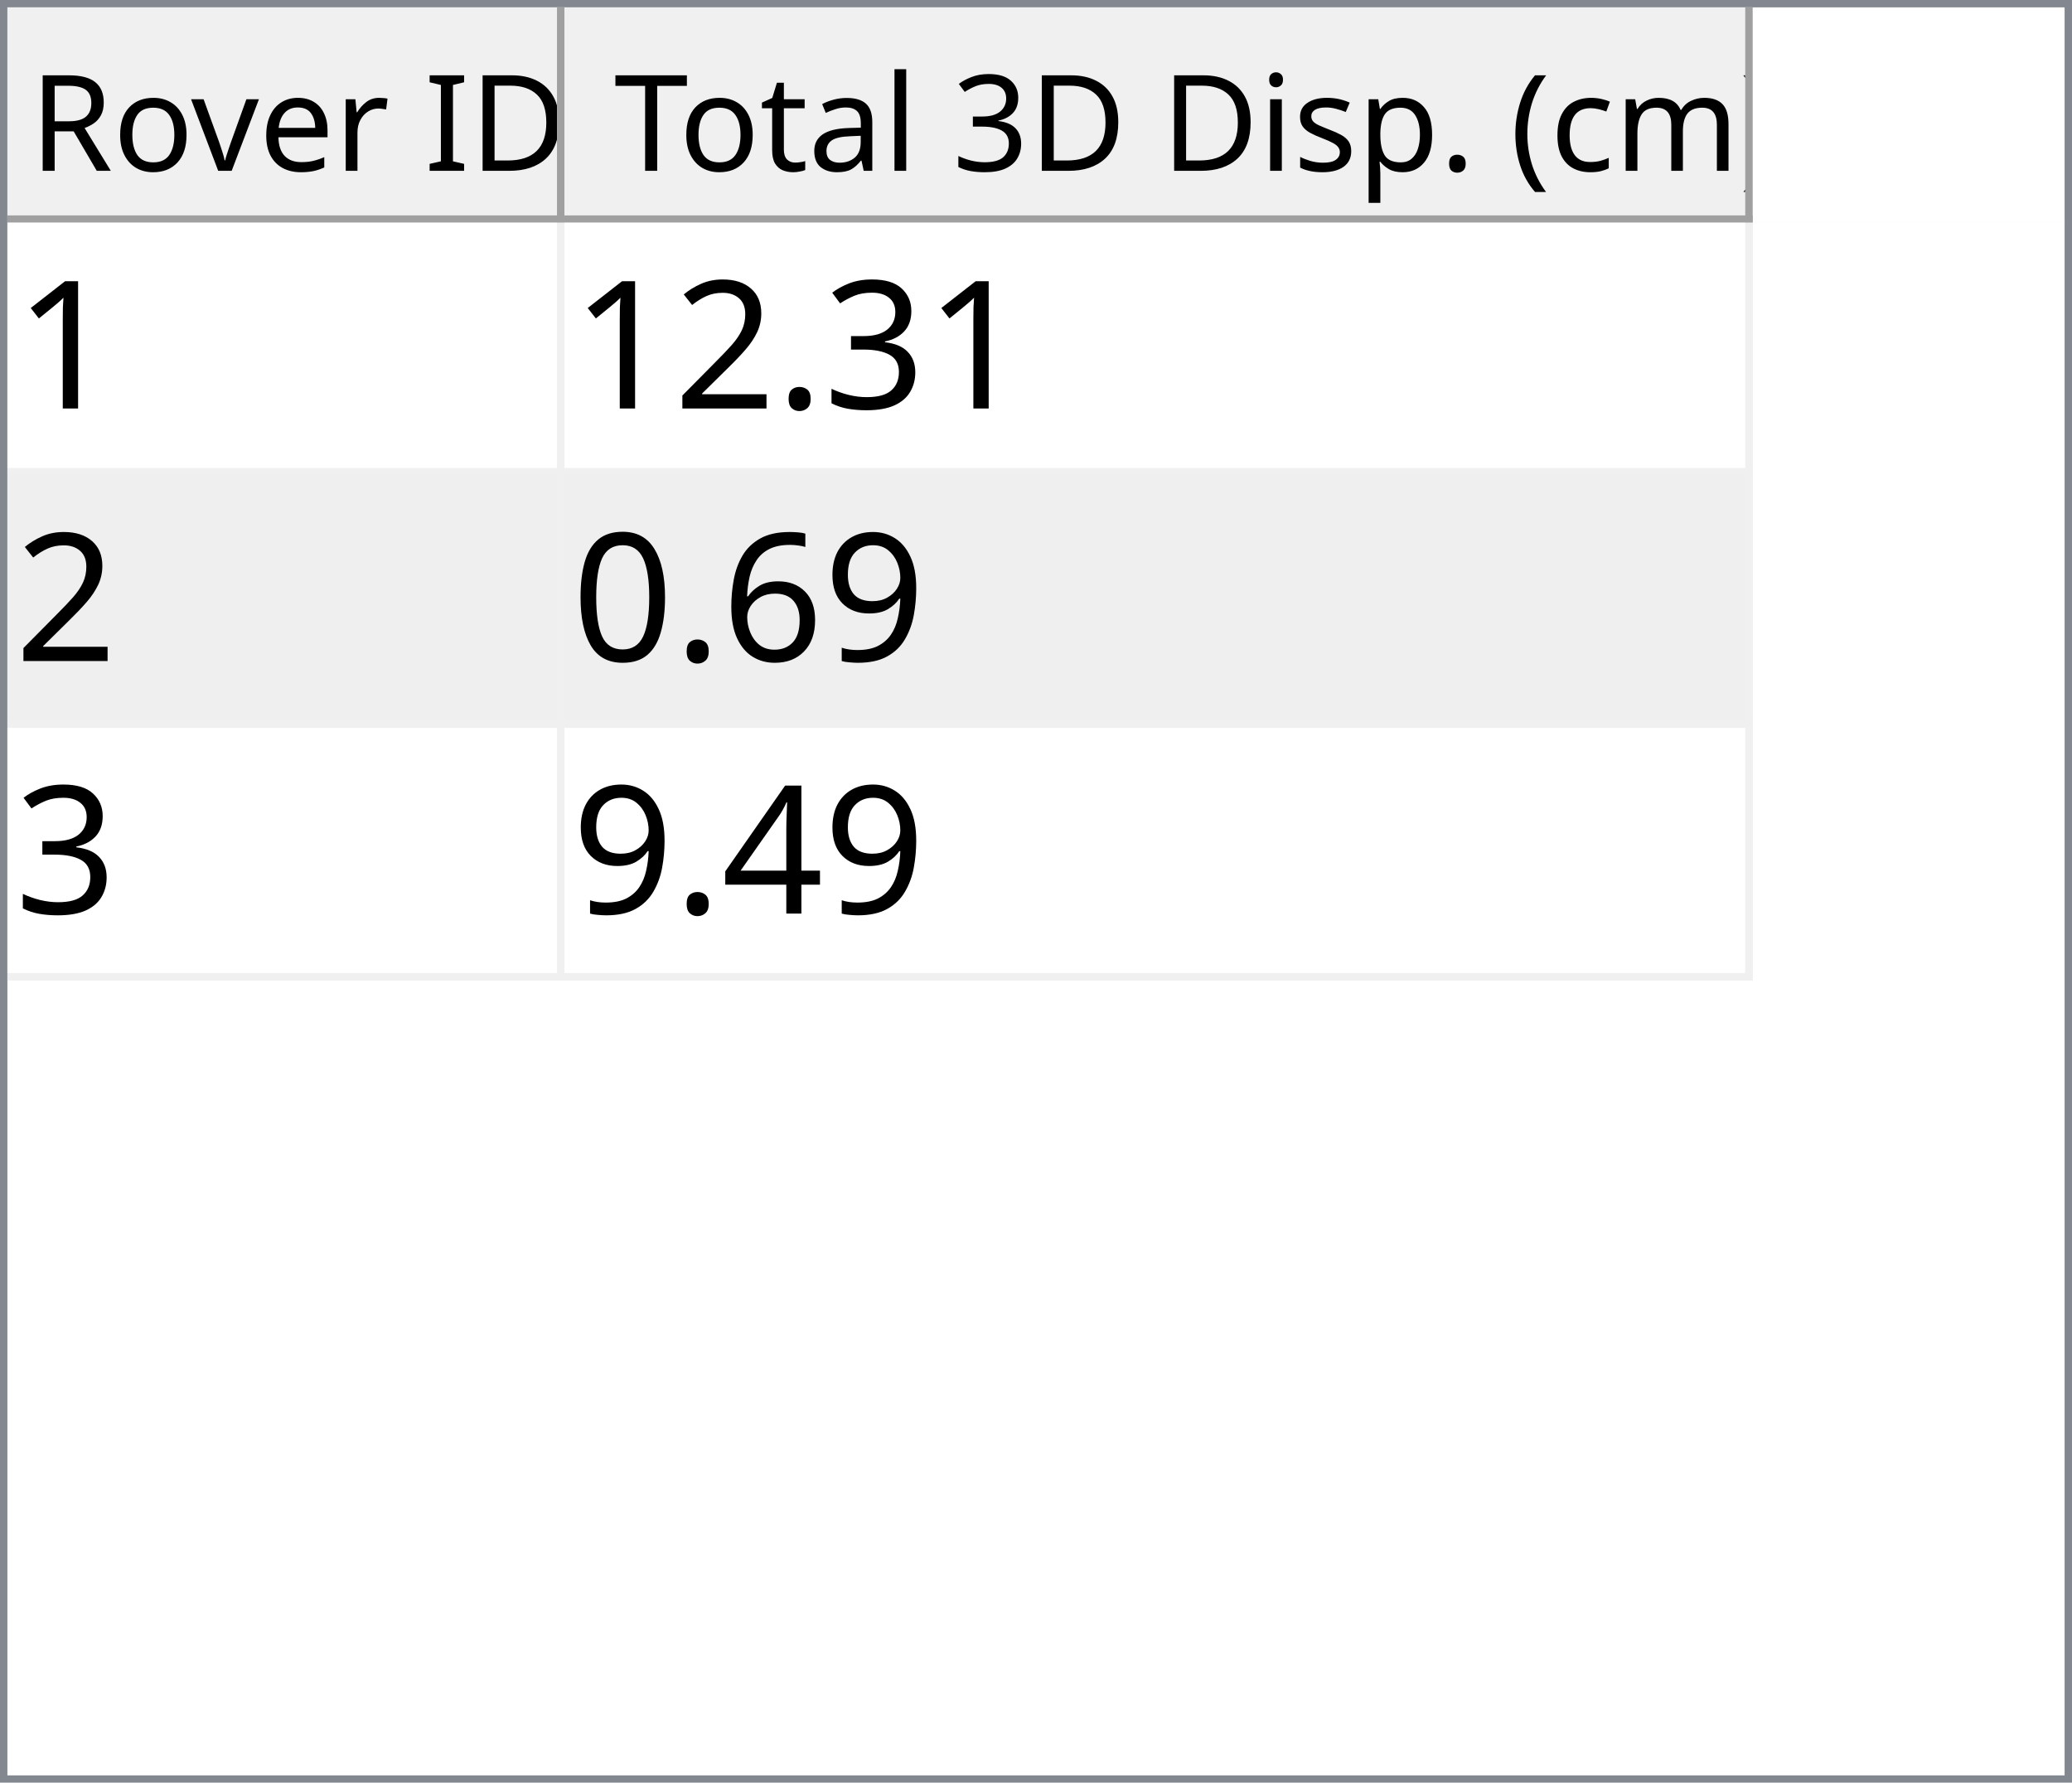
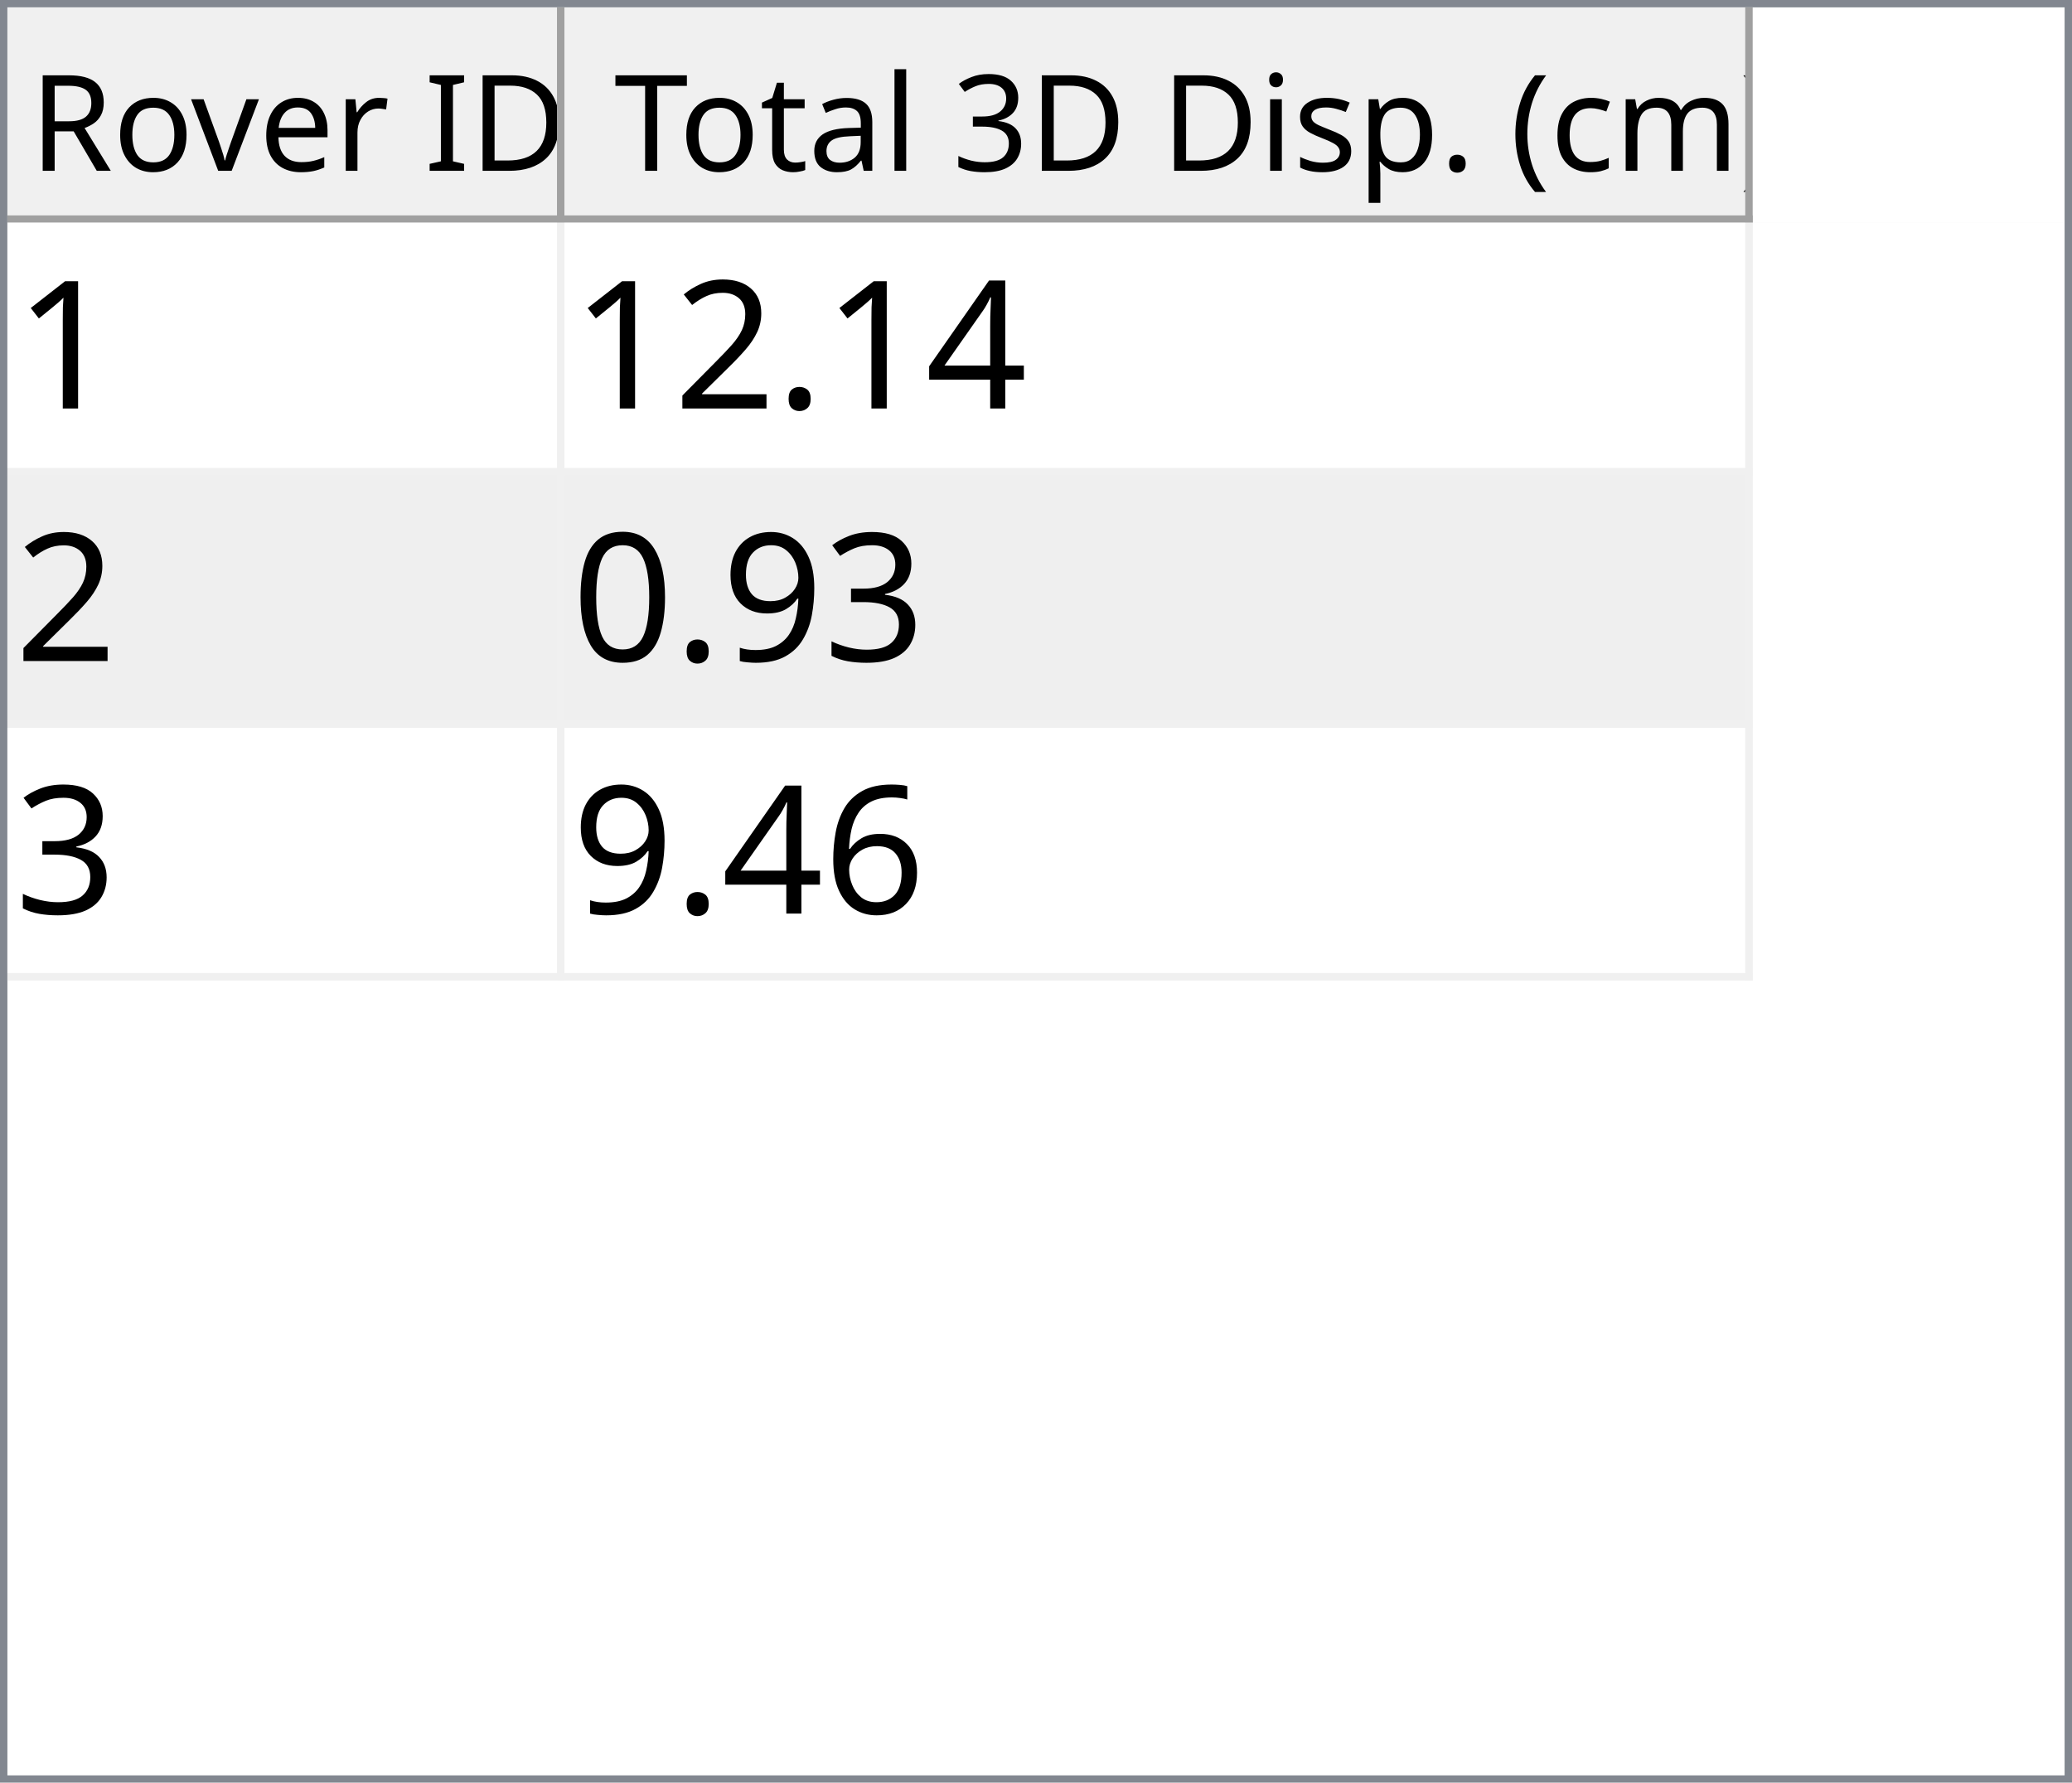
<svg xmlns="http://www.w3.org/2000/svg" style="fill-opacity:1; color-rendering:auto; color-interpolation:auto; text-rendering:auto; stroke:black; stroke-linecap:square; stroke-miterlimit:10; shape-rendering:auto; stroke-opacity:1; fill:black; stroke-dasharray:none; font-weight:normal; stroke-width:1; font-family:'Dialog'; font-style:normal; stroke-linejoin:miter; font-size:12px; stroke-dashoffset:0; image-rendering:auto;" width="279" height="240">
  <defs id="genericDefs" />
  <g>
    <defs id="defs1">
      <clipPath clipPathUnits="userSpaceOnUse" id="clipPath1">
        <path d="M0 0 L279 0 L279 240 L0 240 L0 0 Z" />
      </clipPath>
      <clipPath clipPathUnits="userSpaceOnUse" id="clipPath2">
        <path d="M0 0 L0 240 L279 240 L279 0 Z" />
      </clipPath>
      <clipPath clipPathUnits="userSpaceOnUse" id="clipPath3">
        <path d="M0 0 L0 29 L277 29 L277 0 Z" />
      </clipPath>
      <clipPath clipPathUnits="userSpaceOnUse" id="clipPath4">
        <path d="M0 0 L0 29 L75 29 L75 0 Z" />
      </clipPath>
      <clipPath clipPathUnits="userSpaceOnUse" id="clipPath5">
        <path d="M1 1 L1 28 L74 28 L74 1 Z" />
      </clipPath>
      <clipPath clipPathUnits="userSpaceOnUse" id="clipPath6">
        <path d="M0 0 L0 27 L73 27 L73 0 Z" />
      </clipPath>
      <clipPath clipPathUnits="userSpaceOnUse" id="clipPath7">
        <path d="M-0.5 -0.5 L-0.5 28.5 L74.5 28.5 L74.5 -0.5 Z" />
      </clipPath>
      <clipPath clipPathUnits="userSpaceOnUse" id="clipPath8">
        <path d="M0 0 L0 29 L160 29 L160 0 Z" />
      </clipPath>
      <clipPath clipPathUnits="userSpaceOnUse" id="clipPath9">
        <path d="M1 1 L1 28 L159 28 L159 1 Z" />
      </clipPath>
      <clipPath clipPathUnits="userSpaceOnUse" id="clipPath10">
        <path d="M0 0 L0 27 L158 27 L158 0 Z" />
      </clipPath>
      <clipPath clipPathUnits="userSpaceOnUse" id="clipPath11">
        <path d="M-0.5 -0.5 L-0.5 28.5 L159.5 28.5 L159.5 -0.5 Z" />
      </clipPath>
      <clipPath clipPathUnits="userSpaceOnUse" id="clipPath12">
        <path d="M0 0 L0 209 L277 209 L277 0 Z" />
      </clipPath>
      <clipPath clipPathUnits="userSpaceOnUse" id="clipPath13">
        <path d="M0 0 L0 102 L235 102 L235 0 Z" />
      </clipPath>
      <clipPath clipPathUnits="userSpaceOnUse" id="clipPath14">
        <path d="M-0.5 -0.5 L-0.5 101.5 L234.5 101.5 L234.5 -0.5 Z" />
      </clipPath>
      <clipPath clipPathUnits="userSpaceOnUse" id="clipPath15">
        <path d="M0 0 L0 33 L74 33 L74 0 Z" />
      </clipPath>
      <clipPath clipPathUnits="userSpaceOnUse" id="clipPath16">
        <path d="M0 0 L0 33 L159 33 L159 0 Z" />
      </clipPath>
      <font horiz-adv-x="64.551" id="font1">
        <font-face ascent="107.91" descent="25.098" units-per-em="100" style="font-style:normal; font-family:Segoe UI; font-weight:normal;" />
        <missing-glyph horiz-adv-x="64.551" d="M8.109 0 L8.109 68.266 L56.453 68.266 L56.453 0 L8.109 0 ZM15.328 7.234 L49.219 7.234 L49.219 61.031 L15.328 61.031 L15.328 7.234 Z" />
        <glyph unicode="D" horiz-adv-x="70.117" d="M9.188 0 L9.188 70.016 L28.516 70.016 Q65.531 70.016 65.531 35.891 Q65.531 19.672 55.25 9.836 Q44.969 0 27.734 0 L9.188 0 ZM17.391 62.594 L17.391 7.422 L27.828 7.422 Q41.609 7.422 49.273 14.797 Q56.938 22.172 56.938 35.688 Q56.938 62.594 28.328 62.594 L17.391 62.594 Z" />
        <glyph unicode="I" horiz-adv-x="26.611" d="M17.391 0 L9.188 0 L9.188 70.016 L17.391 70.016 L17.391 0 Z" />
        <glyph unicode=" " horiz-adv-x="27.393" d="" />
        <glyph unicode="r" horiz-adv-x="34.766" d="M34.188 41.891 Q32.078 43.5 28.125 43.5 Q23 43.5 19.555 38.672 Q16.109 33.844 16.109 25.484 L16.109 0 L8.109 0 L8.109 50 L16.109 50 L16.109 39.703 L16.312 39.703 Q18.016 44.969 21.531 47.922 Q25.047 50.875 29.391 50.875 Q32.516 50.875 34.188 50.203 L34.188 41.891 Z" />
        <glyph unicode="e" horiz-adv-x="52.295" d="M48.297 23 L12.984 23 Q13.188 14.656 17.484 10.109 Q21.781 5.562 29.297 5.562 Q37.75 5.562 44.828 11.141 L44.828 3.609 Q38.234 -1.172 27.391 -1.172 Q16.797 -1.172 10.742 5.641 Q4.688 12.453 4.688 24.812 Q4.688 36.469 11.305 43.82 Q17.922 51.172 27.734 51.172 Q37.547 51.172 42.922 44.828 Q48.297 38.484 48.297 27.203 L48.297 23 ZM40.094 29.781 Q40.047 36.719 36.75 40.578 Q33.453 44.438 27.594 44.438 Q21.922 44.438 17.969 40.383 Q14.016 36.328 13.094 29.781 L40.094 29.781 Z" />
        <glyph unicode="v" horiz-adv-x="47.9" d="M47.406 50 L27.484 0 L19.625 0 L0.688 50 L9.469 50 L22.172 13.672 Q23.578 9.672 23.922 6.688 L24.125 6.688 Q24.609 10.453 25.688 13.484 L38.969 50 L47.406 50 Z" />
        <glyph unicode="o" horiz-adv-x="58.594" d="M29 -1.172 Q17.922 -1.172 11.305 5.836 Q4.688 12.844 4.688 24.422 Q4.688 37.016 11.57 44.094 Q18.453 51.172 30.172 51.172 Q41.359 51.172 47.633 44.289 Q53.906 37.406 53.906 25.203 Q53.906 13.234 47.141 6.031 Q40.375 -1.172 29 -1.172 ZM29.594 44.438 Q21.875 44.438 17.383 39.188 Q12.891 33.938 12.891 24.703 Q12.891 15.828 17.43 10.695 Q21.969 5.562 29.594 5.562 Q37.359 5.562 41.531 10.594 Q45.703 15.625 45.703 24.906 Q45.703 34.281 41.531 39.359 Q37.359 44.438 29.594 44.438 Z" />
        <glyph unicode="R" horiz-adv-x="59.814" d="M59.375 0 L49.609 0 L37.891 19.625 Q36.281 22.359 34.766 24.289 Q33.25 26.219 31.664 27.438 Q30.078 28.656 28.25 29.219 Q26.422 29.781 24.125 29.781 L17.391 29.781 L17.391 0 L9.188 0 L9.188 70.016 L30.078 70.016 Q34.672 70.016 38.555 68.867 Q42.438 67.719 45.289 65.375 Q48.141 63.031 49.758 59.547 Q51.375 56.062 51.375 51.375 Q51.375 47.703 50.273 44.656 Q49.172 41.609 47.148 39.211 Q45.125 36.812 42.266 35.133 Q39.406 33.453 35.844 32.516 L35.844 32.328 Q37.594 31.547 38.891 30.547 Q40.188 29.547 41.359 28.18 Q42.531 26.812 43.68 25.078 Q44.828 23.344 46.234 21.047 L59.375 0 ZM17.391 62.594 L17.391 37.203 L28.516 37.203 Q31.594 37.203 34.203 38.133 Q36.812 39.062 38.719 40.797 Q40.625 42.531 41.703 45.047 Q42.781 47.562 42.781 50.688 Q42.781 56.297 39.141 59.445 Q35.5 62.594 28.609 62.594 L17.391 62.594 Z" />
        <glyph unicode=")" horiz-adv-x="30.176" d="M8.297 -15.922 L1.172 -15.922 Q16.406 2.344 16.406 26.812 Q16.406 51.469 1.078 70.016 L8.297 70.016 Q23.531 52.156 23.531 26.703 Q23.531 1.375 8.297 -15.922 Z" />
        <glyph unicode="m" horiz-adv-x="86.133" d="M79.109 0 L71.094 0 L71.094 28.719 Q71.094 37.016 68.531 40.727 Q65.969 44.438 59.906 44.438 Q54.781 44.438 51.195 39.75 Q47.609 35.062 47.609 28.516 L47.609 0 L39.594 0 L39.594 29.688 Q39.594 44.438 28.219 44.438 Q22.953 44.438 19.531 40.016 Q16.109 35.594 16.109 28.516 L16.109 0 L8.109 0 L8.109 50 L16.109 50 L16.109 42.094 L16.312 42.094 Q21.625 51.172 31.844 51.172 Q36.969 51.172 40.773 48.312 Q44.578 45.453 46 40.828 Q51.562 51.172 62.594 51.172 Q79.109 51.172 79.109 30.812 L79.109 0 Z" />
        <glyph unicode="c" horiz-adv-x="46.191" d="M42.188 2.297 Q36.422 -1.172 28.516 -1.172 Q17.828 -1.172 11.258 5.789 Q4.688 12.75 4.688 23.828 Q4.688 36.188 11.766 43.68 Q18.844 51.172 30.672 51.172 Q37.25 51.172 42.281 48.734 L42.281 40.531 Q36.719 44.438 30.375 44.438 Q22.703 44.438 17.797 38.945 Q12.891 33.453 12.891 24.516 Q12.891 15.719 17.508 10.641 Q22.125 5.562 29.891 5.562 Q36.422 5.562 42.188 9.906 L42.188 2.297 Z" />
        <glyph unicode="(" horiz-adv-x="30.176" d="M29.109 -15.922 L21.969 -15.922 Q6.844 1.375 6.844 26.703 Q6.844 52.156 21.969 70.016 L29.203 70.016 Q13.875 51.469 13.875 26.812 Q13.875 2.344 29.109 -15.922 Z" />
        <glyph unicode="." horiz-adv-x="21.68" d="M10.891 -1.078 Q8.641 -1.078 7.055 0.539 Q5.469 2.156 5.469 4.391 Q5.469 6.641 7.055 8.273 Q8.641 9.906 10.891 9.906 Q13.188 9.906 14.797 8.273 Q16.406 6.641 16.406 4.391 Q16.406 2.156 14.797 0.539 Q13.188 -1.078 10.891 -1.078 Z" />
        <glyph unicode="p" horiz-adv-x="58.789" d="M16.312 7.234 L16.109 7.234 L16.109 -23 L8.109 -23 L8.109 50 L16.109 50 L16.109 41.219 L16.312 41.219 Q22.219 51.172 33.594 51.172 Q43.266 51.172 48.688 44.461 Q54.109 37.75 54.109 26.469 Q54.109 13.922 48 6.375 Q41.891 -1.172 31.297 -1.172 Q21.578 -1.172 16.312 7.234 ZM16.109 27.391 L16.109 20.406 Q16.109 14.203 20.141 9.883 Q24.172 5.562 30.375 5.562 Q37.641 5.562 41.773 11.133 Q45.906 16.703 45.906 26.609 Q45.906 34.969 42.047 39.703 Q38.188 44.438 31.594 44.438 Q24.609 44.438 20.359 39.578 Q16.109 34.719 16.109 27.391 Z" />
        <glyph unicode="s" horiz-adv-x="42.432" d="M5.078 1.812 L5.078 10.406 Q11.625 5.562 19.484 5.562 Q30.031 5.562 30.031 12.594 Q30.031 14.594 29.125 15.992 Q28.219 17.391 26.68 18.461 Q25.141 19.531 23.07 20.383 Q21 21.234 18.609 22.172 Q15.281 23.484 12.766 24.828 Q10.25 26.172 8.57 27.859 Q6.891 29.547 6.031 31.695 Q5.172 33.844 5.172 36.719 Q5.172 40.234 6.789 42.945 Q8.406 45.656 11.086 47.484 Q13.766 49.312 17.211 50.242 Q20.656 51.172 24.312 51.172 Q30.812 51.172 35.938 48.922 L35.938 40.828 Q30.422 44.438 23.25 44.438 Q21 44.438 19.195 43.922 Q17.391 43.406 16.094 42.477 Q14.797 41.547 14.086 40.258 Q13.375 38.969 13.375 37.406 Q13.375 35.453 14.086 34.133 Q14.797 32.812 16.164 31.789 Q17.531 30.766 19.484 29.938 Q21.438 29.109 23.922 28.125 Q27.25 26.859 29.883 25.516 Q32.516 24.172 34.375 22.484 Q36.234 20.797 37.234 18.602 Q38.234 16.406 38.234 13.375 Q38.234 9.672 36.602 6.938 Q34.969 4.203 32.234 2.398 Q29.5 0.594 25.93 -0.289 Q22.359 -1.172 18.453 -1.172 Q10.75 -1.172 5.078 1.812 Z" />
        <glyph unicode="i" horiz-adv-x="24.219" d="M12.203 62.703 Q10.062 62.703 8.547 64.164 Q7.031 65.625 7.031 67.875 Q7.031 70.125 8.547 71.609 Q10.062 73.094 12.203 73.094 Q14.406 73.094 15.945 71.609 Q17.484 70.125 17.484 67.875 Q17.484 65.719 15.945 64.211 Q14.406 62.703 12.203 62.703 ZM16.109 0 L8.109 0 L8.109 50 L16.109 50 L16.109 0 Z" />
        <glyph unicode="3" horiz-adv-x="53.906" d="M46.531 19.828 Q46.531 15.094 44.75 11.211 Q42.969 7.328 39.719 4.57 Q36.469 1.812 31.93 0.297 Q27.391 -1.219 21.922 -1.219 Q11.922 -1.219 6 2.594 L6 11.188 Q13.094 5.609 22.219 5.609 Q25.875 5.609 28.828 6.539 Q31.781 7.469 33.906 9.227 Q36.031 10.984 37.18 13.477 Q38.328 15.969 38.328 19.094 Q38.328 32.812 18.797 32.812 L12.984 32.812 L12.984 39.594 L18.5 39.594 Q35.797 39.594 35.797 52.484 Q35.797 64.406 22.609 64.406 Q15.188 64.406 8.688 59.422 L8.688 67.188 Q15.375 71.188 24.609 71.188 Q29 71.188 32.57 69.969 Q36.141 68.75 38.68 66.555 Q41.219 64.359 42.609 61.281 Q44 58.203 44 54.5 Q44 40.672 30.031 36.719 L30.031 36.531 Q33.594 36.141 36.625 34.797 Q39.656 33.453 41.852 31.305 Q44.047 29.156 45.289 26.25 Q46.531 23.344 46.531 19.828 Z" />
        <glyph unicode="l" horiz-adv-x="24.219" d="M16.109 0 L8.109 0 L8.109 74.031 L16.109 74.031 L16.109 0 Z" />
        <glyph unicode="a" horiz-adv-x="50.879" d="M43.891 0 L35.891 0 L35.891 7.812 L35.688 7.812 Q30.469 -1.172 20.312 -1.172 Q12.844 -1.172 8.617 2.781 Q4.391 6.734 4.391 13.281 Q4.391 27.297 20.906 29.594 L35.891 31.688 Q35.891 44.438 25.594 44.438 Q16.547 44.438 9.281 38.281 L9.281 46.484 Q16.656 51.172 26.266 51.172 Q43.891 51.172 43.891 32.516 L43.891 0 ZM35.891 25.297 L23.828 23.641 Q18.266 22.859 15.43 20.875 Q12.594 18.891 12.594 13.875 Q12.594 10.203 15.211 7.883 Q17.828 5.562 22.172 5.562 Q28.125 5.562 32.008 9.742 Q35.891 13.922 35.891 20.312 L35.891 25.297 Z" />
        <glyph unicode="t" horiz-adv-x="33.887" d="M31.297 0.484 Q28.469 -1.078 23.828 -1.078 Q10.688 -1.078 10.688 13.578 L10.688 43.172 L2.094 43.172 L2.094 50 L10.688 50 L10.688 62.203 L18.703 64.797 L18.703 50 L31.297 50 L31.297 43.172 L18.703 43.172 L18.703 14.984 Q18.703 9.969 20.414 7.82 Q22.125 5.672 26.078 5.672 Q29.109 5.672 31.297 7.328 L31.297 0.484 Z" />
        <glyph unicode="T" horiz-adv-x="52.393" d="M50.594 62.594 L30.375 62.594 L30.375 0 L22.172 0 L22.172 62.594 L2 62.594 L2 70.016 L50.594 70.016 L50.594 62.594 Z" />
      </font>
      <font horiz-adv-x="75.0" id="font2">
        <font-face ascent="100.537" descent="21.973" units-per-em="100" style="font-style:normal; font-family:sans-serif; font-weight:normal;" />
        <missing-glyph horiz-adv-x="75.0" d="M12.5 0 L12.5 62.5 L62.5 62.5 L62.5 0 L12.5 0 ZM14.062 1.562 L60.938 1.562 L60.938 60.938 L14.062 60.938 L14.062 1.562 Z" />
        <glyph unicode="1" horiz-adv-x="55.615" d="M37.25 0 L28.469 0 L28.469 56 Q25.297 52.984 20.141 49.953 Q14.984 46.922 10.891 45.406 L10.891 53.906 Q18.266 57.375 23.781 62.305 Q29.297 67.234 31.594 71.875 L37.25 71.875 L37.25 0 Z" />
-         <glyph unicode="3" horiz-adv-x="55.615" d="M4.203 18.891 L12.984 20.062 Q14.5 12.594 18.141 9.297 Q21.781 6 27 6 Q33.203 6 37.477 10.297 Q41.75 14.594 41.75 20.953 Q41.75 27 37.797 30.93 Q33.844 34.859 27.734 34.859 Q25.25 34.859 21.531 33.891 L22.516 41.609 Q23.391 41.5 23.922 41.5 Q29.547 41.5 34.039 44.43 Q38.531 47.359 38.531 53.469 Q38.531 58.297 35.258 61.477 Q31.984 64.656 26.812 64.656 Q21.688 64.656 18.266 61.43 Q14.844 58.203 13.875 51.766 L5.078 53.328 Q6.688 62.156 12.398 67.016 Q18.109 71.875 26.609 71.875 Q32.469 71.875 37.398 69.359 Q42.328 66.844 44.945 62.5 Q47.562 58.156 47.562 53.266 Q47.562 48.641 45.07 44.828 Q42.578 41.016 37.703 38.766 Q44.047 37.312 47.562 32.695 Q51.078 28.078 51.078 21.141 Q51.078 11.766 44.242 5.25 Q37.406 -1.266 26.953 -1.266 Q17.531 -1.266 11.305 4.352 Q5.078 9.969 4.203 18.891 Z" />
+         <glyph unicode="4" horiz-adv-x="55.615" d="M32.328 0 L32.328 17.141 L1.266 17.141 L1.266 25.203 L33.938 71.578 L41.109 71.578 L41.109 25.203 L50.781 25.203 L50.781 17.141 L41.109 17.141 L41.109 0 L32.328 0 ZM32.328 25.203 L32.328 57.469 L9.906 25.203 L32.328 25.203 Z" />
        <glyph unicode="." horiz-adv-x="27.783" d="M9.078 0 L9.078 10.016 L19.094 10.016 L19.094 0 L9.078 0 Z" />
        <glyph unicode="2" horiz-adv-x="55.615" d="M50.344 8.453 L50.344 0 L3.031 0 Q2.938 3.172 4.047 6.109 Q5.859 10.938 9.836 15.625 Q13.812 20.312 21.344 26.469 Q33.016 36.031 37.117 41.625 Q41.219 47.219 41.219 52.203 Q41.219 57.422 37.477 61.008 Q33.734 64.594 27.734 64.594 Q21.391 64.594 17.578 60.789 Q13.766 56.984 13.719 50.25 L4.688 51.172 Q5.609 61.281 11.664 66.578 Q17.719 71.875 27.938 71.875 Q38.234 71.875 44.242 66.164 Q50.25 60.453 50.25 52 Q50.25 47.703 48.492 43.555 Q46.734 39.406 42.656 34.812 Q38.578 30.219 29.109 22.219 Q21.188 15.578 18.945 13.211 Q16.703 10.844 15.234 8.453 L50.344 8.453 Z" />
+         <glyph unicode="3" horiz-adv-x="55.615" d="M4.203 18.891 L12.984 20.062 Q14.5 12.594 18.141 9.297 Q21.781 6 27 6 Q33.203 6 37.477 10.297 Q41.75 14.594 41.75 20.953 Q41.75 27 37.797 30.93 Q33.844 34.859 27.734 34.859 Q25.25 34.859 21.531 33.891 L22.516 41.609 Q23.391 41.5 23.922 41.5 Q29.547 41.5 34.039 44.43 Q38.531 47.359 38.531 53.469 Q38.531 58.297 35.258 61.477 Q31.984 64.656 26.812 64.656 Q21.688 64.656 18.266 61.43 Q14.844 58.203 13.875 51.766 L5.078 53.328 Q6.688 62.156 12.398 67.016 Q18.109 71.875 26.609 71.875 Q32.469 71.875 37.398 69.359 Q42.328 66.844 44.945 62.5 Q47.562 58.156 47.562 53.266 Q47.562 48.641 45.07 44.828 Q42.578 41.016 37.703 38.766 Q44.047 37.312 47.562 32.695 Q51.078 28.078 51.078 21.141 Q51.078 11.766 44.242 5.25 Q37.406 -1.266 26.953 -1.266 Q17.531 -1.266 11.305 4.352 Q5.078 9.969 4.203 18.891 Z" />
        <glyph unicode="9" horiz-adv-x="55.615" d="M5.469 16.547 L13.922 17.328 Q14.984 11.375 18.016 8.688 Q21.047 6 25.781 6 Q29.828 6 32.883 7.859 Q35.938 9.719 37.891 12.82 Q39.844 15.922 41.164 21.195 Q42.484 26.469 42.484 31.938 Q42.484 32.516 42.438 33.688 Q39.797 29.5 35.234 26.883 Q30.672 24.266 25.344 24.266 Q16.453 24.266 10.305 30.711 Q4.156 37.156 4.156 47.703 Q4.156 58.594 10.578 65.234 Q17 71.875 26.656 71.875 Q33.641 71.875 39.43 68.117 Q45.219 64.359 48.219 57.398 Q51.219 50.438 51.219 37.25 Q51.219 23.531 48.242 15.406 Q45.266 7.281 39.383 3.031 Q33.5 -1.219 25.594 -1.219 Q17.188 -1.219 11.867 3.445 Q6.547 8.109 5.469 16.547 ZM41.453 48.141 Q41.453 55.719 37.43 60.156 Q33.406 64.594 27.734 64.594 Q21.875 64.594 17.531 59.812 Q13.188 55.031 13.188 47.406 Q13.188 40.578 17.312 36.305 Q21.438 32.031 27.484 32.031 Q33.594 32.031 37.523 36.305 Q41.453 40.578 41.453 48.141 Z" />
+         <glyph unicode="0" horiz-adv-x="55.615" d="M4.156 35.297 Q4.156 48 6.766 55.742 Q9.375 63.484 14.523 67.68 Q19.672 71.875 27.484 71.875 Q33.25 71.875 37.594 69.555 Q41.938 67.234 44.773 62.867 Q47.609 58.5 49.219 52.227 Q50.828 45.953 50.828 35.297 Q50.828 22.703 48.242 14.969 Q45.656 7.234 40.508 3.008 Q35.359 -1.219 27.484 -1.219 Q17.141 -1.219 11.234 6.203 Q4.156 15.141 4.156 35.297 ZM13.188 35.297 Q13.188 17.672 17.312 11.836 Q21.438 6 27.484 6 Q33.547 6 37.672 11.859 Q41.797 17.719 41.797 35.297 Q41.797 52.984 37.672 58.789 Q33.547 64.594 27.391 64.594 Q21.344 64.594 17.719 59.469 Q13.188 52.938 13.188 35.297 Z" />
        <glyph unicode="6" horiz-adv-x="55.615" d="M49.75 54.047 L41.016 53.375 Q39.844 58.547 37.703 60.891 Q34.125 64.656 28.906 64.656 Q24.703 64.656 21.531 62.312 Q17.391 59.281 14.992 53.469 Q12.594 47.656 12.5 36.922 Q15.672 41.75 20.266 44.094 Q24.859 46.438 29.891 46.438 Q38.672 46.438 44.852 39.969 Q51.031 33.5 51.031 23.25 Q51.031 16.5 48.125 10.719 Q45.219 4.938 40.141 1.859 Q35.062 -1.219 28.609 -1.219 Q17.625 -1.219 10.695 6.859 Q3.766 14.938 3.766 33.5 Q3.766 54.25 11.422 63.672 Q18.109 71.875 29.438 71.875 Q37.891 71.875 43.289 67.141 Q48.688 62.406 49.75 54.047 ZM13.875 23.188 Q13.875 18.656 15.797 14.508 Q17.719 10.359 21.188 8.18 Q24.656 6 28.469 6 Q34.031 6 38.039 10.492 Q42.047 14.984 42.047 22.703 Q42.047 30.125 38.086 34.398 Q34.125 38.672 28.125 38.672 Q22.172 38.672 18.023 34.398 Q13.875 30.125 13.875 23.188 Z" />
-         <glyph unicode="0" horiz-adv-x="55.615" d="M4.156 35.297 Q4.156 48 6.766 55.742 Q9.375 63.484 14.523 67.68 Q19.672 71.875 27.484 71.875 Q33.25 71.875 37.594 69.555 Q41.938 67.234 44.773 62.867 Q47.609 58.5 49.219 52.227 Q50.828 45.953 50.828 35.297 Q50.828 22.703 48.242 14.969 Q45.656 7.234 40.508 3.008 Q35.359 -1.219 27.484 -1.219 Q17.141 -1.219 11.234 6.203 Q4.156 15.141 4.156 35.297 ZM13.188 35.297 Q13.188 17.672 17.312 11.836 Q21.438 6 27.484 6 Q33.547 6 37.672 11.859 Q41.797 17.719 41.797 35.297 Q41.797 52.984 37.672 58.789 Q33.547 64.594 27.391 64.594 Q21.344 64.594 17.719 59.469 Q13.188 52.938 13.188 35.297 Z" />
-         <glyph unicode="4" horiz-adv-x="55.615" d="M32.328 0 L32.328 17.141 L1.266 17.141 L1.266 25.203 L33.938 71.578 L41.109 71.578 L41.109 25.203 L50.781 25.203 L50.781 17.141 L41.109 17.141 L41.109 0 L32.328 0 ZM32.328 25.203 L32.328 57.469 L9.906 25.203 L32.328 25.203 Z" />
      </font>
    </defs>
    <g style="fill:white; stroke:white;">
      <rect x="0" y="0" width="279" style="clip-path:url(#clipPath1); stroke:none;" height="240" />
    </g>
    <g style="fill:white; text-rendering:optimizeSpeed; color-rendering:optimizeSpeed; image-rendering:optimizeSpeed; shape-rendering:crispEdges; stroke:white; color-interpolation:sRGB;">
      <rect x="0" width="279" height="240" y="0" style="stroke:none;" />
      <path style="stroke:none;" d="M0 240 L279 240 L279 0 L0 0 Z" />
    </g>
    <g style="fill:rgb(240,240,240); font-size:18px; font-family:'Segoe UI'; stroke:rgb(240,240,240);">
      <rect x="0" y="0" width="279" style="clip-path:url(#clipPath2); stroke:none;" height="240" />
    </g>
    <g style="fill:rgb(130,135,144); font-size:18px; font-family:'Segoe UI'; stroke:rgb(130,135,144);">
      <path d="M0 0 L279 0 L279 240 L0 240 L0 0 ZM1 1 L278 1 L278 239 L1 239 L1 1 Z" style="fill-rule:evenodd; clip-path:url(#clipPath2); stroke:none;" />
    </g>
    <g style="fill:white; font-size:18px; font-family:'Segoe UI'; stroke:white;" transform="translate(1,1)">
      <rect x="0" y="0" width="277" style="clip-path:url(#clipPath3); stroke:none;" height="29" />
    </g>
    <g style="fill:rgb(240,240,240); font-size:18px; font-family:'Segoe UI'; stroke:rgb(240,240,240);" transform="translate(1,1)">
      <rect x="0" y="0" width="75" style="clip-path:url(#clipPath4); stroke:none;" height="29" />
    </g>
    <g style="font-family:'Segoe UI'; font-size:18px;" transform="translate(2,2)">
      <text x="2" xml:space="preserve" y="21" style="clip-path:url(#clipPath6); stroke:none;">Rover ID</text>
    </g>
    <g transform="translate(1.5,1.5)" style="fill:rgb(160,160,160); font-size:18px; font-family:'Segoe UI'; stroke:rgb(160,160,160); stroke-linejoin:bevel;">
      <line x1="74" x2="74" y1="0" style="fill:none; clip-path:url(#clipPath7);" y2="28" />
    </g>
    <g transform="matrix(1,0,0,1,1,1) translate(0.5,0.5)" style="fill:rgb(160,160,160); font-size:18px; font-family:'Segoe UI'; stroke:rgb(160,160,160); stroke-linejoin:bevel;">
      <line x1="0" x2="74" y1="28" style="fill:none; clip-path:url(#clipPath7);" y2="28" />
    </g>
    <g style="fill:rgb(240,240,240); font-size:18px; font-family:'Segoe UI'; stroke:rgb(240,240,240);" transform="translate(76,1)">
      <rect x="0" y="0" width="160" style="clip-path:url(#clipPath8); stroke:none;" height="29" />
    </g>
    <g style="font-family:'Segoe UI'; font-size:18px;" transform="translate(77,2)">
      <text x="1" xml:space="preserve" y="21" style="clip-path:url(#clipPath10); stroke:none;"> Total 3D Disp. (cm)</text>
    </g>
    <g transform="translate(76.5,1.5)" style="fill:rgb(160,160,160); font-size:18px; font-family:'Segoe UI'; stroke:rgb(160,160,160); stroke-linejoin:bevel;">
      <line x1="159" x2="159" y1="0" style="fill:none; clip-path:url(#clipPath11);" y2="28" />
    </g>
    <g transform="matrix(1,0,0,1,76,1) translate(0.5,0.5)" style="fill:rgb(160,160,160); font-size:18px; font-family:'Segoe UI'; stroke:rgb(160,160,160); stroke-linejoin:bevel;">
      <line x1="0" x2="159" y1="28" style="fill:none; clip-path:url(#clipPath11);" y2="28" />
    </g>
    <g style="fill:white; font-size:18px; font-family:'Segoe UI'; stroke:white;" transform="translate(1,30)">
      <rect x="0" y="0" width="277" style="clip-path:url(#clipPath12); stroke:none;" height="209" />
    </g>
    <g style="fill:rgb(240,240,240); font-size:24px; font-family:sans-serif; stroke:rgb(240,240,240);" transform="translate(1,30)">
      <rect x="0" y="0" width="235" style="clip-path:url(#clipPath13); stroke:none;" height="102" />
      <line transform="translate(0.5,0.5)" x1="0" x2="234" y1="33" style="clip-path:url(#clipPath14); fill:none; stroke-linejoin:bevel;" y2="33" />
    </g>
    <g transform="matrix(1,0,0,1,1,30) translate(0.5,0.5)" style="fill:rgb(240,240,240); font-size:24px; font-family:sans-serif; stroke:rgb(240,240,240); stroke-linejoin:bevel;">
      <line x1="0" x2="234" y1="67" style="fill:none; clip-path:url(#clipPath14);" y2="67" />
    </g>
    <g transform="matrix(1,0,0,1,1,30) translate(0.5,0.5)" style="fill:rgb(240,240,240); font-size:24px; font-family:sans-serif; stroke:rgb(240,240,240); stroke-linejoin:bevel;">
      <line x1="0" x2="234" y1="101" style="fill:none; clip-path:url(#clipPath14);" y2="101" />
    </g>
    <g transform="matrix(1,0,0,1,1,30) translate(0.5,0.5)" style="fill:rgb(240,240,240); font-size:24px; font-family:sans-serif; stroke:rgb(240,240,240); stroke-linejoin:bevel;">
      <line x1="74" x2="74" y1="0" style="fill:none; clip-path:url(#clipPath14);" y2="101" />
    </g>
    <g transform="matrix(1,0,0,1,1,30) translate(0.5,0.5)" style="fill:rgb(240,240,240); font-size:24px; font-family:sans-serif; stroke:rgb(240,240,240); stroke-linejoin:bevel;">
      <line x1="234" x2="234" y1="0" style="fill:none; clip-path:url(#clipPath14);" y2="101" />
    </g>
    <g style="fill:white; font-size:24px; font-family:sans-serif; stroke:white;" transform="matrix(1,0,0,1,1,30)">
      <rect x="0" y="0" width="74" style="clip-path:url(#clipPath15); stroke:none;" height="33" />
      <text x="1" y="25" style="fill:black; clip-path:url(#clipPath15); stroke:none;" xml:space="preserve">1</text>
    </g>
    <g style="fill:white; font-size:24px; font-family:sans-serif; stroke:white;" transform="matrix(1,0,0,1,1,30) translate(75,0)">
      <rect x="0" y="0" width="159" style="clip-path:url(#clipPath16); stroke:none;" height="33" />
-       <text x="1" y="25" style="fill:black; clip-path:url(#clipPath16); stroke:none;" xml:space="preserve">12.31</text>
+       <text x="1" y="25" style="fill:black; clip-path:url(#clipPath16); stroke:none;" xml:space="preserve">12.14</text>
    </g>
    <g style="fill:rgb(239,239,239); font-size:24px; font-family:sans-serif; stroke:rgb(239,239,239);" transform="matrix(1,0,0,1,1,30) translate(0,34)">
      <rect x="0" y="0" width="74" style="clip-path:url(#clipPath15); stroke:none;" height="33" />
      <text x="1" y="25" style="fill:black; clip-path:url(#clipPath15); stroke:none;" xml:space="preserve">2</text>
    </g>
    <g style="fill:rgb(239,239,239); font-size:24px; font-family:sans-serif; stroke:rgb(239,239,239);" transform="matrix(1,0,0,1,1,30) translate(75,34)">
      <rect x="0" y="0" width="159" style="clip-path:url(#clipPath16); stroke:none;" height="33" />
-       <text x="1" y="25" style="fill:black; clip-path:url(#clipPath16); stroke:none;" xml:space="preserve">0.69</text>
+       <text x="1" y="25" style="fill:black; clip-path:url(#clipPath16); stroke:none;" xml:space="preserve">0.93</text>
    </g>
    <g style="fill:white; font-size:24px; font-family:sans-serif; stroke:white;" transform="matrix(1,0,0,1,1,30) translate(0,68)">
      <rect x="0" y="0" width="74" style="clip-path:url(#clipPath15); stroke:none;" height="33" />
      <text x="1" y="25" style="fill:black; clip-path:url(#clipPath15); stroke:none;" xml:space="preserve">3</text>
    </g>
    <g style="fill:white; font-size:24px; font-family:sans-serif; stroke:white;" transform="matrix(1,0,0,1,1,30) translate(75,68)">
      <rect x="0" y="0" width="159" style="clip-path:url(#clipPath16); stroke:none;" height="33" />
-       <text x="1" y="25" style="fill:black; clip-path:url(#clipPath16); stroke:none;" xml:space="preserve">9.49</text>
+       <text x="1" y="25" style="fill:black; clip-path:url(#clipPath16); stroke:none;" xml:space="preserve">9.46</text>
    </g>
  </g>
</svg>
